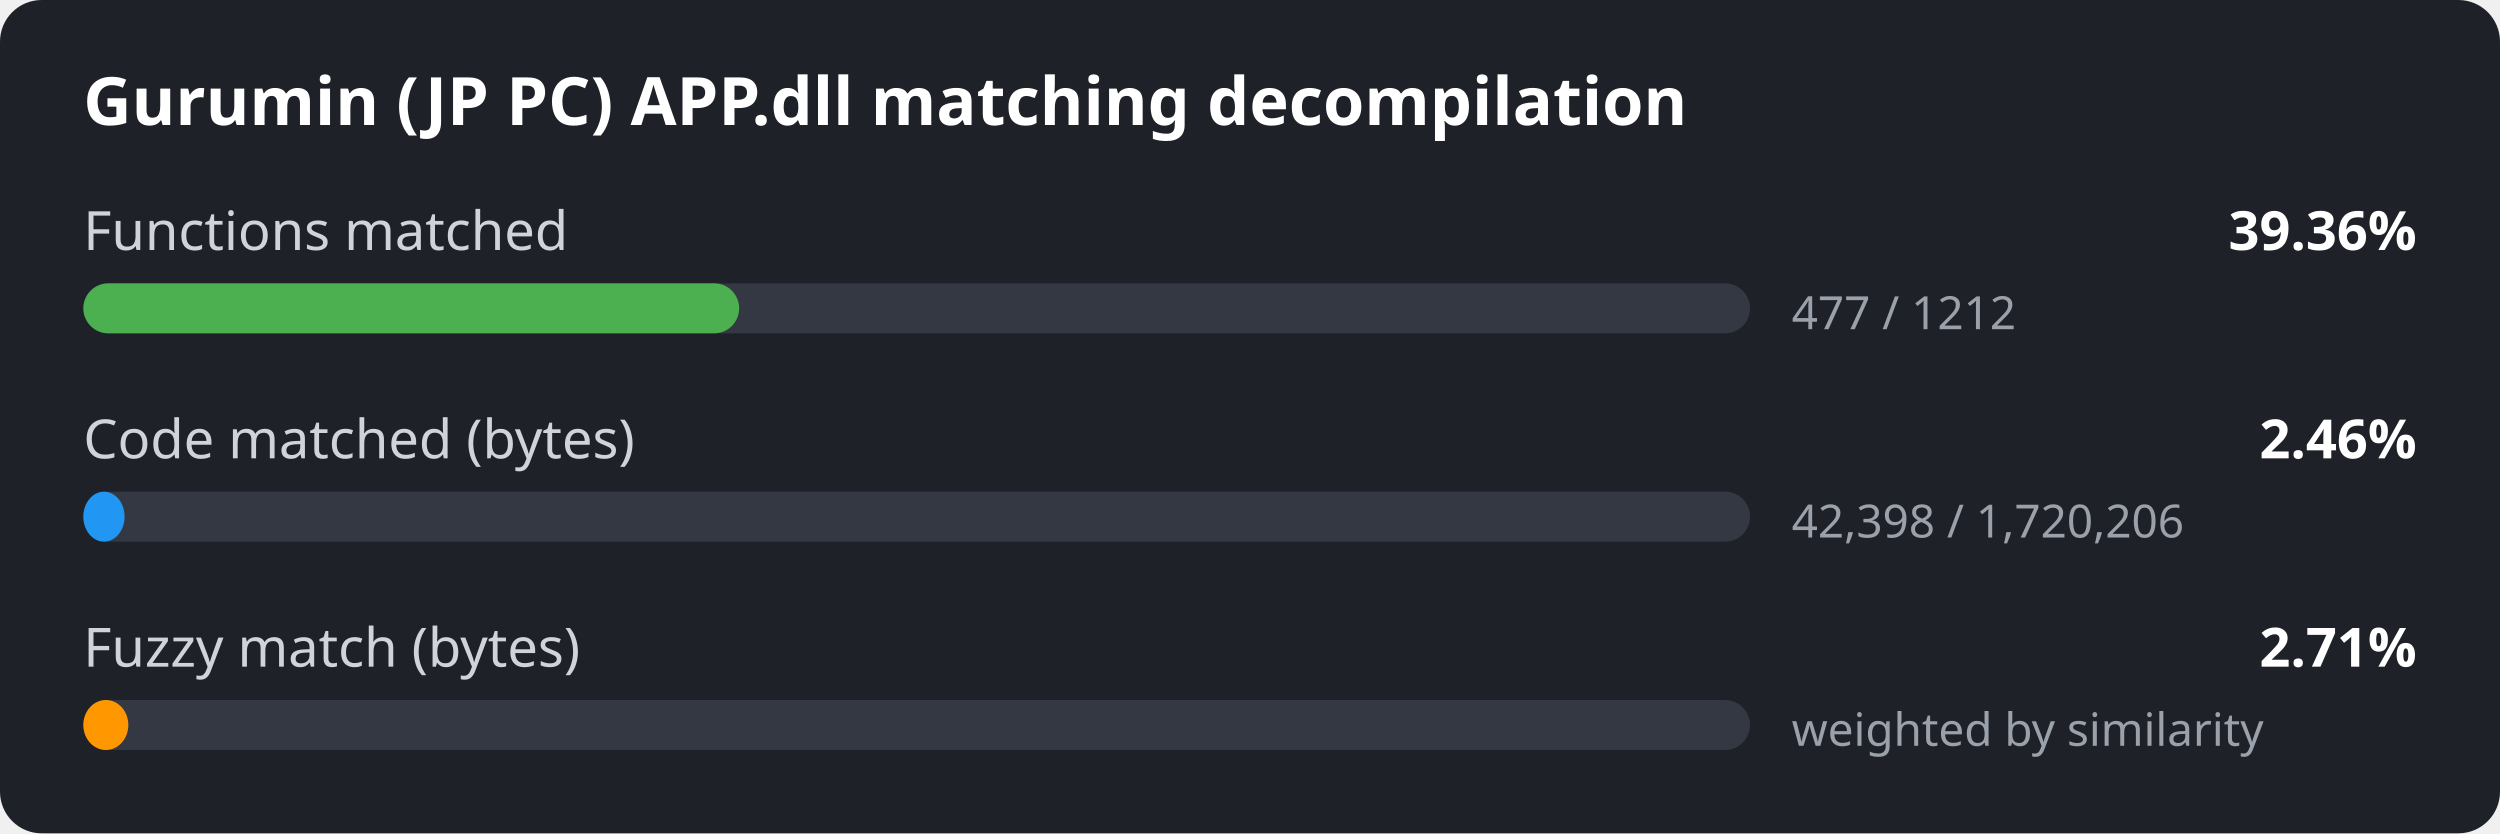
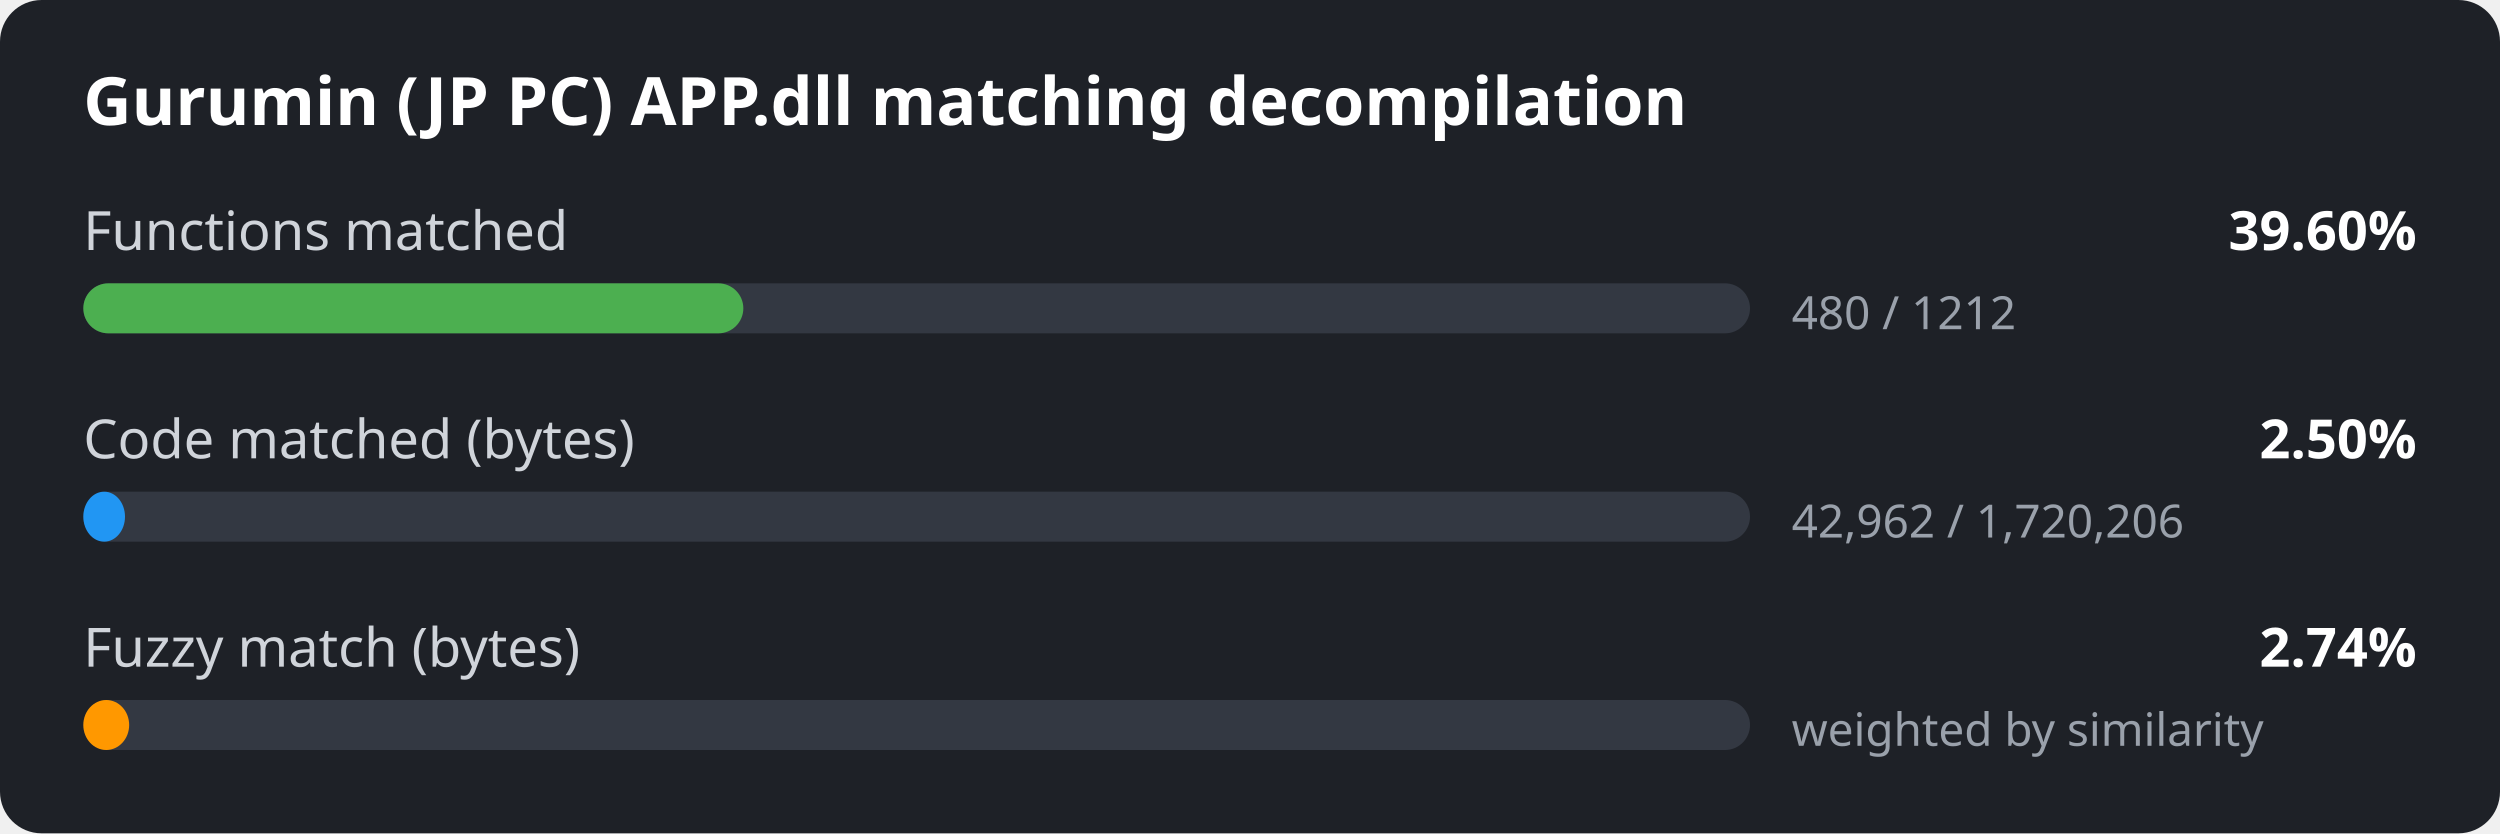
<svg xmlns="http://www.w3.org/2000/svg" width="600" height="200" viewBox="0 0 600 200">
  <style>
.bg { fill: #1e2127; }
.title { font: 600 16px sans-serif; fill: #ffffff; }
.label { font: 13px sans-serif; fill: #d0d4da; }
.value { font: 600 13px sans-serif; fill: #ffffff; }
.detail { font: 11px sans-serif; fill: #9aa1ab; }
.track { fill: #333842; }
</style>
  <rect width="600" height="200" rx="10" class="bg" />
  <text x="20" y="30" class="title">Gurumin (JP PC) APP.dll matching decompilation</text>
  <text x="20" y="60" class="label">Functions matched</text>
-   <text x="580" y="60" class="value" text-anchor="end">39.36%</text>
+   <text x="580" y="60" class="value" text-anchor="end">39.60%</text>
  <rect x="20" y="68" width="400" height="12" rx="6" class="track" />
-   <rect x="20" y="68" width="157.4" height="12" rx="6" fill="#4caf50" />
-   <text x="430" y="79" class="detail">477 / 1212</text>
+   <rect x="20" y="68" width="158.4" height="12" rx="6" fill="#4caf50" />
+   <text x="430" y="79" class="detail">480 / 1212</text>
  <text x="20" y="110" class="label">Code matched (bytes)</text>
-   <text x="580" y="110" class="value" text-anchor="end">2.46%</text>
+   <text x="580" y="110" class="value" text-anchor="end">2.50%</text>
  <rect x="20" y="118" width="400" height="12" rx="6" class="track" />
-   <rect x="20" y="118" width="9.9" height="12" rx="6" fill="#2196f3" />
-   <text x="430" y="129" class="detail">42,398 / 1,720,206</text>
+   <rect x="20" y="118" width="10.0" height="12" rx="6" fill="#2196f3" />
+   <text x="430" y="129" class="detail">42,962 / 1,720,206</text>
  <text x="20" y="160" class="label">Fuzzy match (bytes)</text>
-   <text x="580" y="160" class="value" text-anchor="end">2.71%</text>
+   <text x="580" y="160" class="value" text-anchor="end">2.74%</text>
  <rect x="20" y="168" width="400" height="12" rx="6" class="track" />
-   <rect x="20" y="168" width="10.8" height="12" rx="6" fill="#ff9800" />
+   <rect x="20" y="168" width="11.0" height="12" rx="6" fill="#ff9800" />
  <text x="430" y="179" class="detail">weighted by similarity</text>
</svg>
